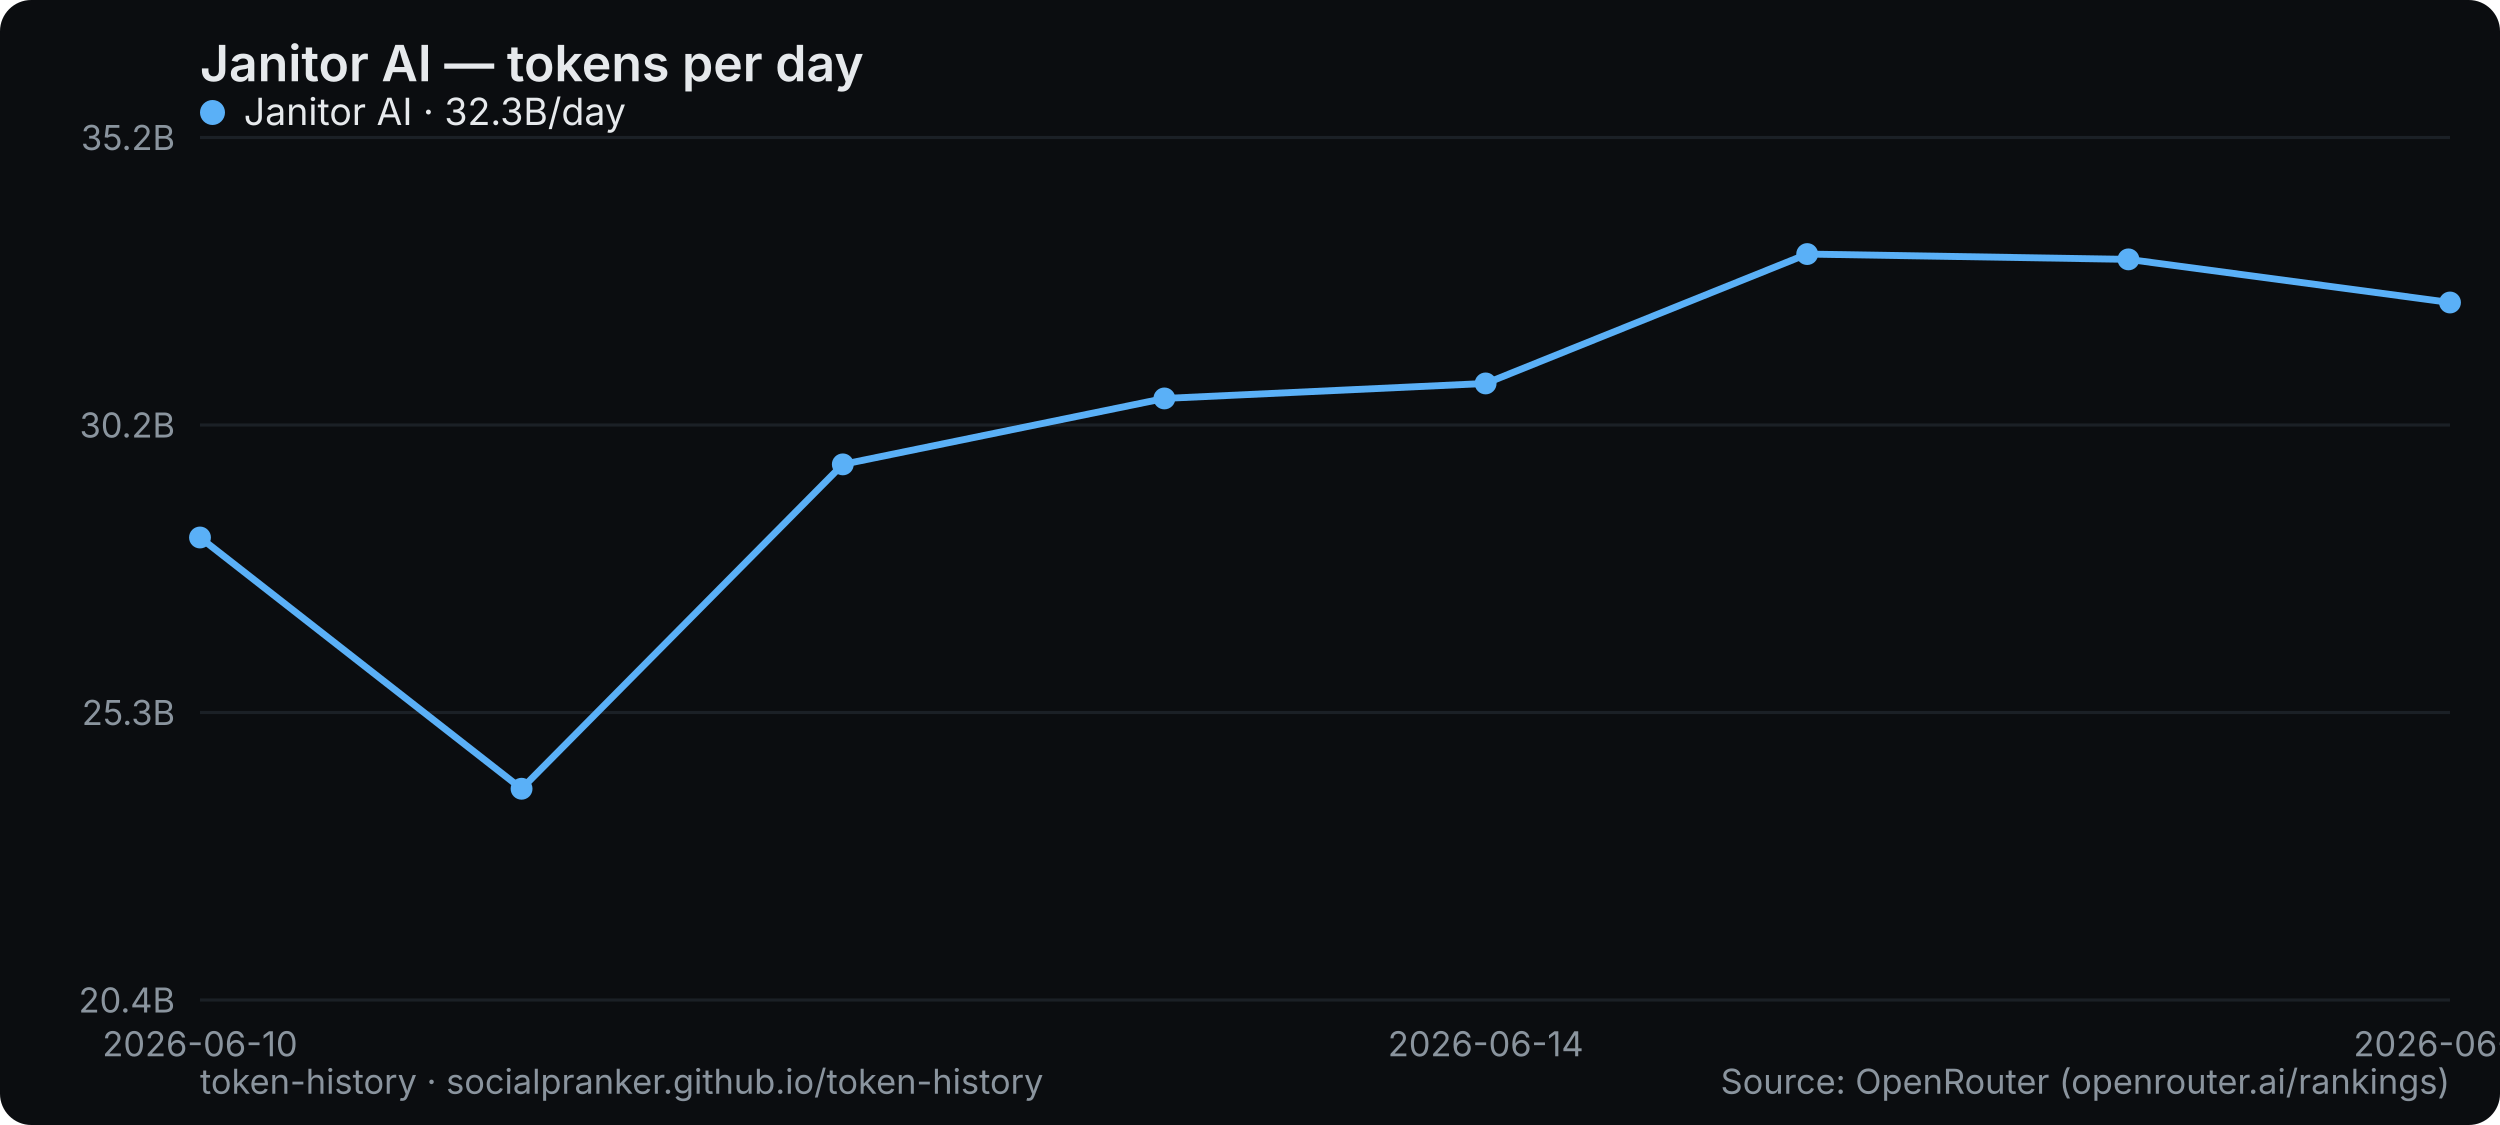
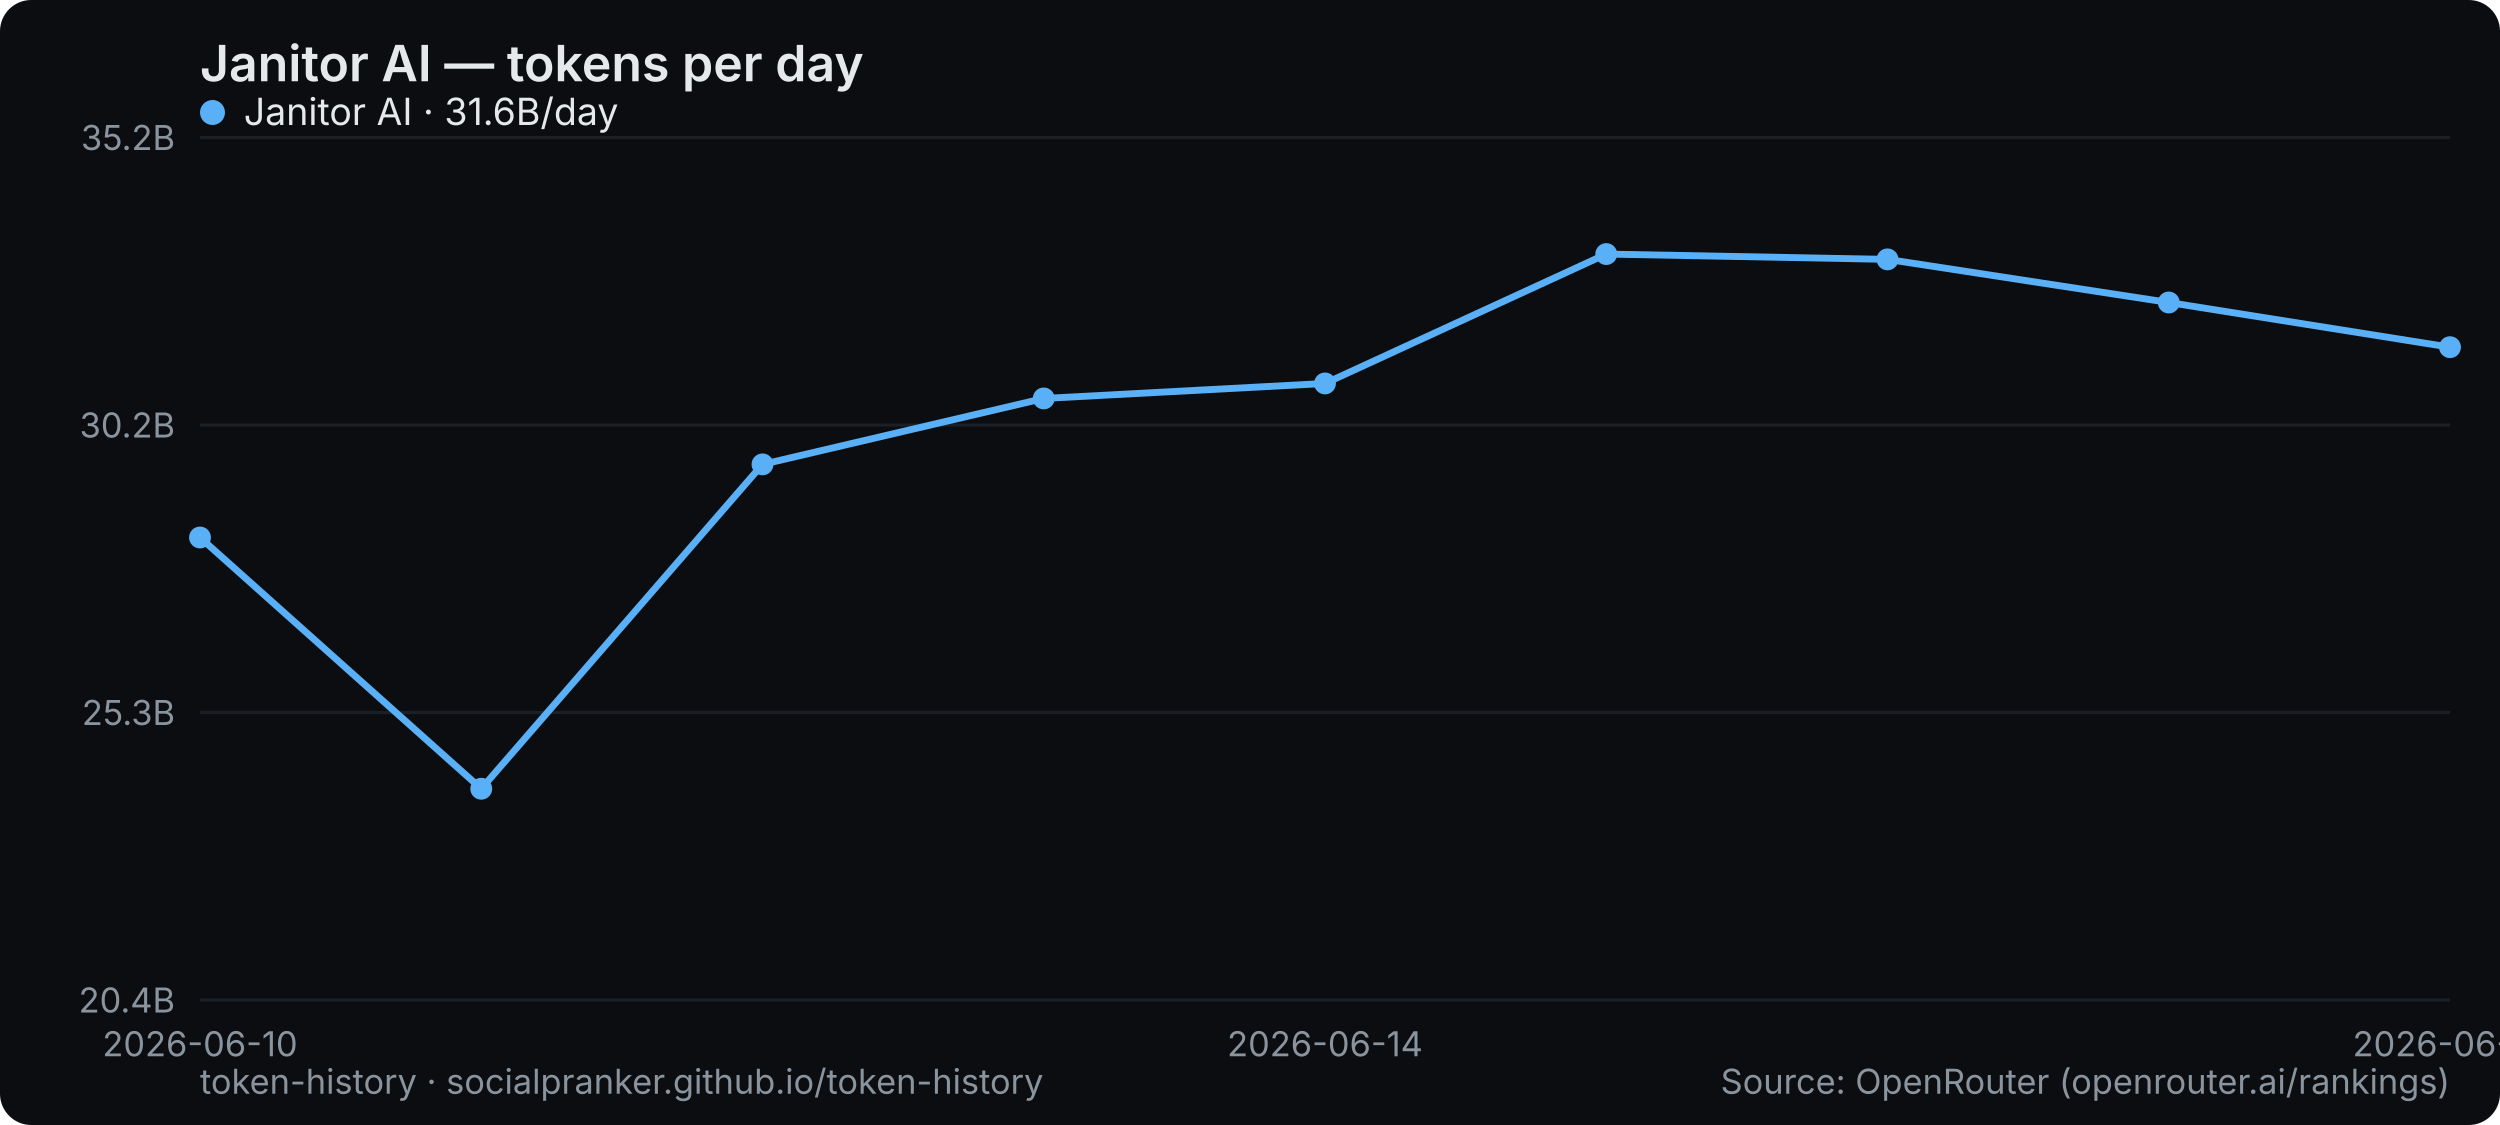
<svg xmlns="http://www.w3.org/2000/svg" width="800" height="360" viewBox="0 0 800 360" role="img" aria-label="Janitor AI — tokens per day">
  <rect width="800" height="360" rx="10" fill="#0b0d10" />
  <text x="64" y="26" font-family="system-ui,-apple-system,Segoe UI,sans-serif" font-size="16" font-weight="600" fill="#e6e9ec">Janitor AI — tokens per day</text>
  <line x1="64" y1="320" x2="784" y2="320" stroke="#1b2026" stroke-width="1" />
  <text x="56" y="324" text-anchor="end" font-family="system-ui,-apple-system,Segoe UI,sans-serif" font-size="11" fill="#8a949e">20.4B</text>
  <line x1="64" y1="228" x2="784" y2="228" stroke="#1b2026" stroke-width="1" />
  <text x="56" y="232" text-anchor="end" font-family="system-ui,-apple-system,Segoe UI,sans-serif" font-size="11" fill="#8a949e">25.3B</text>
  <line x1="64" y1="136" x2="784" y2="136" stroke="#1b2026" stroke-width="1" />
  <text x="56" y="140" text-anchor="end" font-family="system-ui,-apple-system,Segoe UI,sans-serif" font-size="11" fill="#8a949e">30.2B</text>
  <line x1="64" y1="44" x2="784" y2="44" stroke="#1b2026" stroke-width="1" />
  <text x="56" y="48" text-anchor="end" font-family="system-ui,-apple-system,Segoe UI,sans-serif" font-size="11" fill="#8a949e">35.2B</text>
  <text x="64" y="338" text-anchor="middle" font-family="system-ui,-apple-system,Segoe UI,sans-serif" font-size="11" fill="#8a949e">2026-06-10</text>
-   <text x="475.429" y="338" text-anchor="middle" font-family="system-ui,-apple-system,Segoe UI,sans-serif" font-size="11" fill="#8a949e">2026-06-14</text>
-   <text x="784" y="338" text-anchor="middle" font-family="system-ui,-apple-system,Segoe UI,sans-serif" font-size="11" fill="#8a949e">2026-06-17</text>
-   <polyline points="64.0,172.0 166.9,252.4 269.7,148.6 372.6,127.5 475.4,122.7 578.3,81.3 681.1,83.0 784.0,96.8" fill="none" stroke="#5ab0f7" stroke-width="2.2" stroke-linejoin="round" stroke-linecap="round" />
+   <text x="424" y="338" text-anchor="middle" font-family="system-ui,-apple-system,Segoe UI,sans-serif" font-size="11" fill="#8a949e">2026-06-14</text>
+   <text x="784" y="338" text-anchor="middle" font-family="system-ui,-apple-system,Segoe UI,sans-serif" font-size="11" fill="#8a949e">2026-06-18</text>
+   <polyline points="64.0,172.0 154.0,252.4 244.0,148.6 334.0,127.5 424.0,122.7 514.0,81.3 604.0,83.0 694.0,96.8 784.0,111.1" fill="none" stroke="#5ab0f7" stroke-width="2.2" stroke-linejoin="round" stroke-linecap="round" />
  <circle cx="64.0" cy="172.0" r="3.5" fill="#5ab0f7" />
-   <circle cx="166.9" cy="252.4" r="3.5" fill="#5ab0f7" />
-   <circle cx="269.7" cy="148.6" r="3.5" fill="#5ab0f7" />
-   <circle cx="372.6" cy="127.5" r="3.5" fill="#5ab0f7" />
-   <circle cx="475.4" cy="122.7" r="3.5" fill="#5ab0f7" />
-   <circle cx="578.3" cy="81.3" r="3.5" fill="#5ab0f7" />
-   <circle cx="681.1" cy="83.0" r="3.5" fill="#5ab0f7" />
-   <circle cx="784.0" cy="96.8" r="3.5" fill="#5ab0f7" />
+   <circle cx="154.0" cy="252.4" r="3.5" fill="#5ab0f7" />
+   <circle cx="244.0" cy="148.6" r="3.5" fill="#5ab0f7" />
+   <circle cx="334.0" cy="127.5" r="3.5" fill="#5ab0f7" />
+   <circle cx="424.0" cy="122.7" r="3.5" fill="#5ab0f7" />
+   <circle cx="514.0" cy="81.3" r="3.5" fill="#5ab0f7" />
+   <circle cx="604.0" cy="83.0" r="3.5" fill="#5ab0f7" />
+   <circle cx="694.0" cy="96.8" r="3.5" fill="#5ab0f7" />
+   <circle cx="784.0" cy="111.1" r="3.5" fill="#5ab0f7" />
  <g font-family="system-ui,-apple-system,Segoe UI,sans-serif" font-size="12">
    <circle cx="68" cy="36" r="4" fill="#5ab0f7" />
-     <text x="78" y="40" fill="#e6e9ec">Janitor AI · 32.3B/day</text>
+     <text x="78" y="40" fill="#e6e9ec">Janitor AI · 31.6B/day</text>
  </g>
  <text x="64" y="350" font-family="system-ui,-apple-system,Segoe UI,sans-serif" font-size="11" fill="#8a949e">token-history · socialpranker.github.io/token-history</text>
  <text x="784" y="350" text-anchor="end" font-family="system-ui,-apple-system,Segoe UI,sans-serif" font-size="11" fill="#8a949e">Source: OpenRouter (openrouter.ai/rankings)</text>
</svg>
